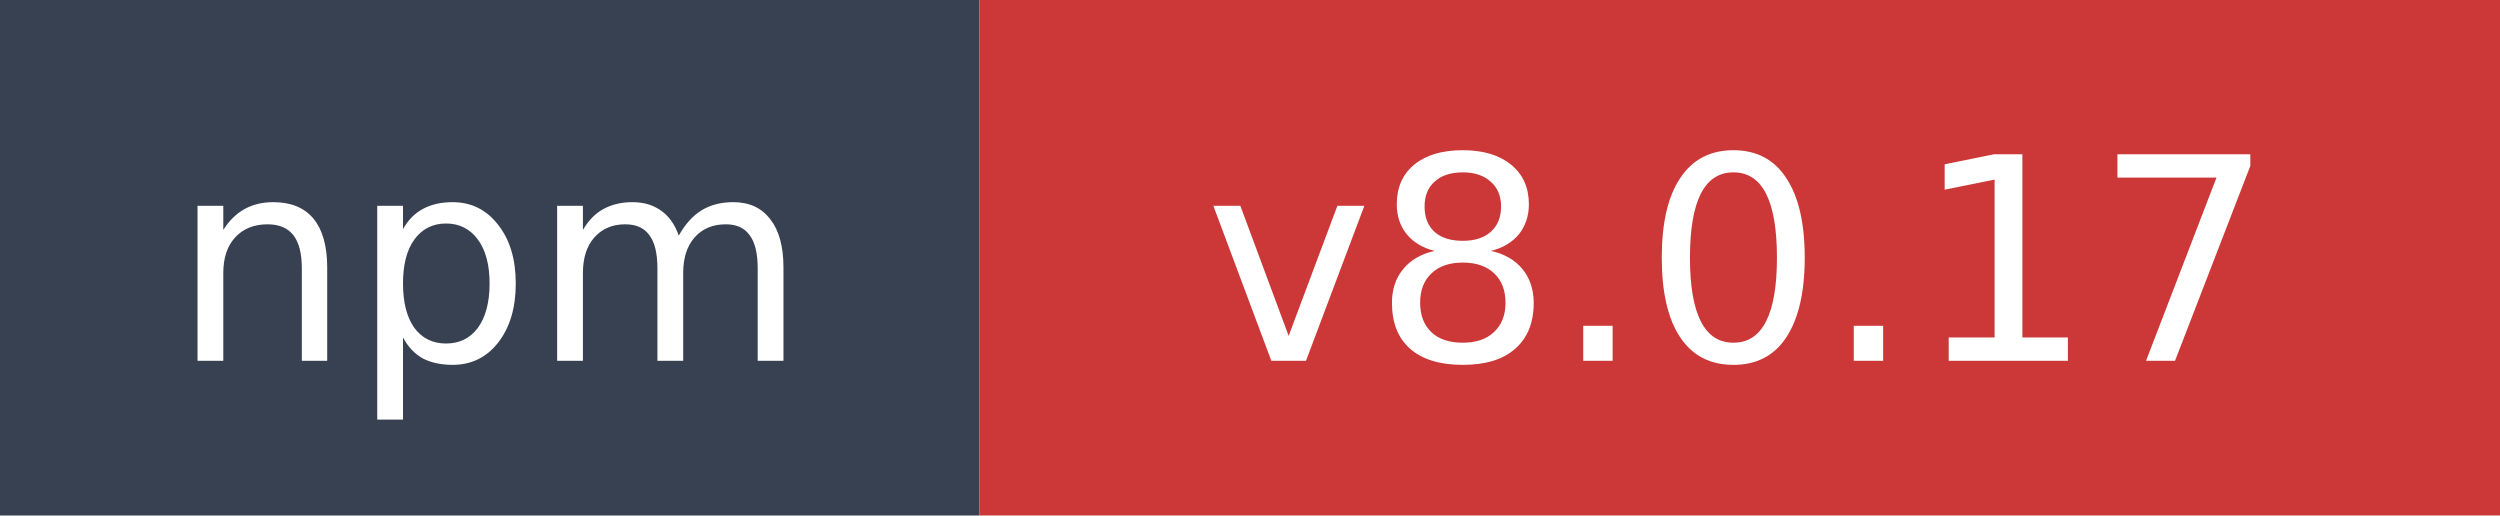
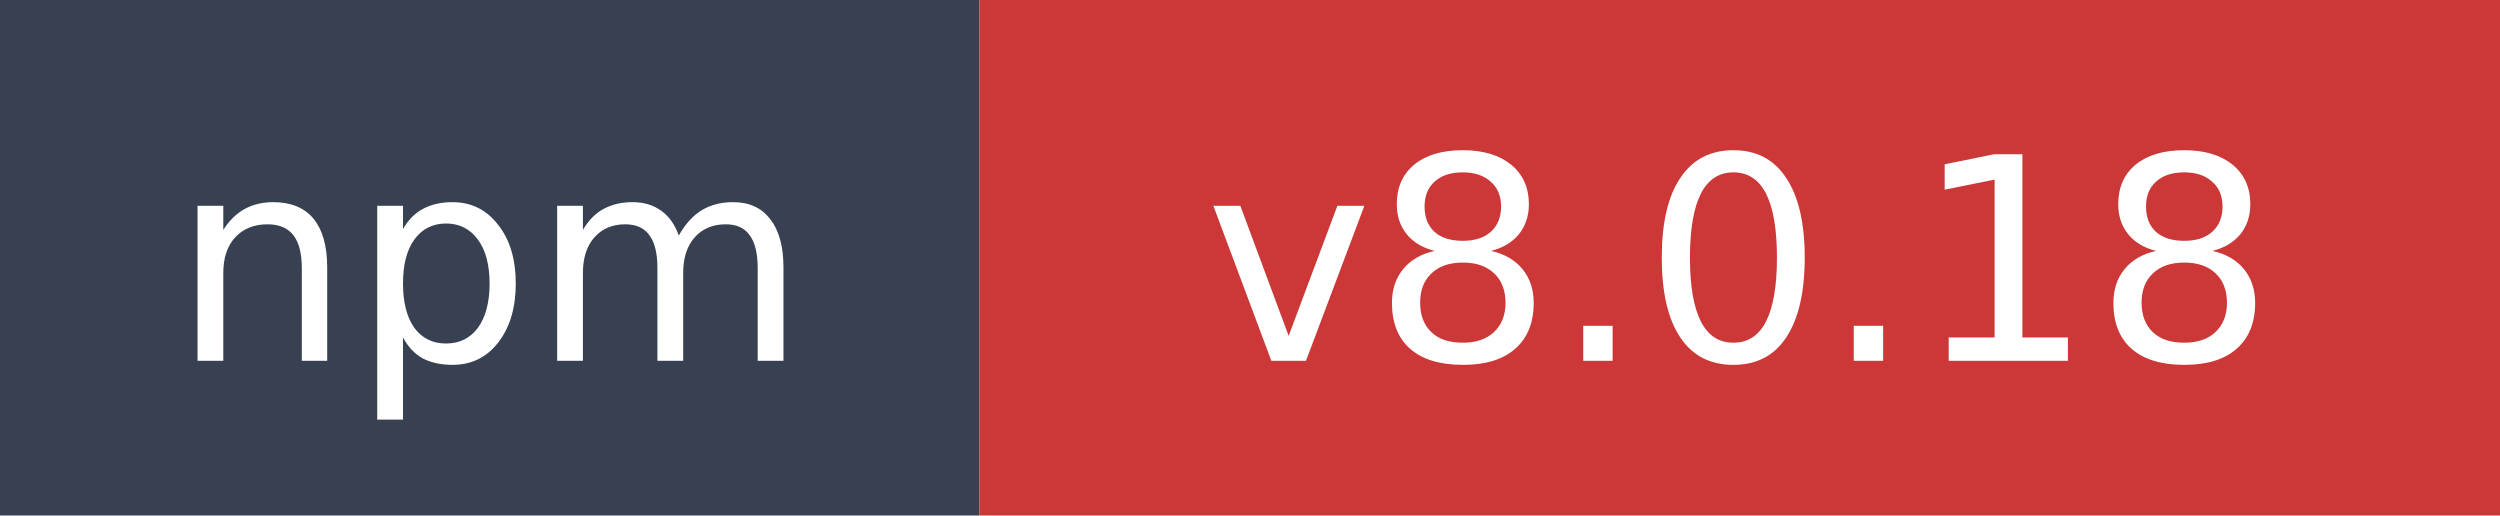
- <svg xmlns="http://www.w3.org/2000/svg" width="97" height="20" role="img" aria-label="npm: v8.0.17">
+ <svg xmlns="http://www.w3.org/2000/svg" width="97" height="20" role="img" aria-label="npm: v8.0.18">
  <rect width="38" height="20" fill="#374151" />
  <rect x="38" width="59" height="20" fill="#cb3837" />
  <text x="19" y="14" fill="#ffffff" font-family="Verdana,Geneva,DejaVu Sans,sans-serif" font-size="11" text-anchor="middle">npm</text>
-   <text x="67.5" y="14" fill="#ffffff" font-family="Verdana,Geneva,DejaVu Sans,sans-serif" font-size="11" text-anchor="middle">v8.0.17</text>
+   <text x="67.5" y="14" fill="#ffffff" font-family="Verdana,Geneva,DejaVu Sans,sans-serif" font-size="11" text-anchor="middle">v8.0.18</text>
</svg>
